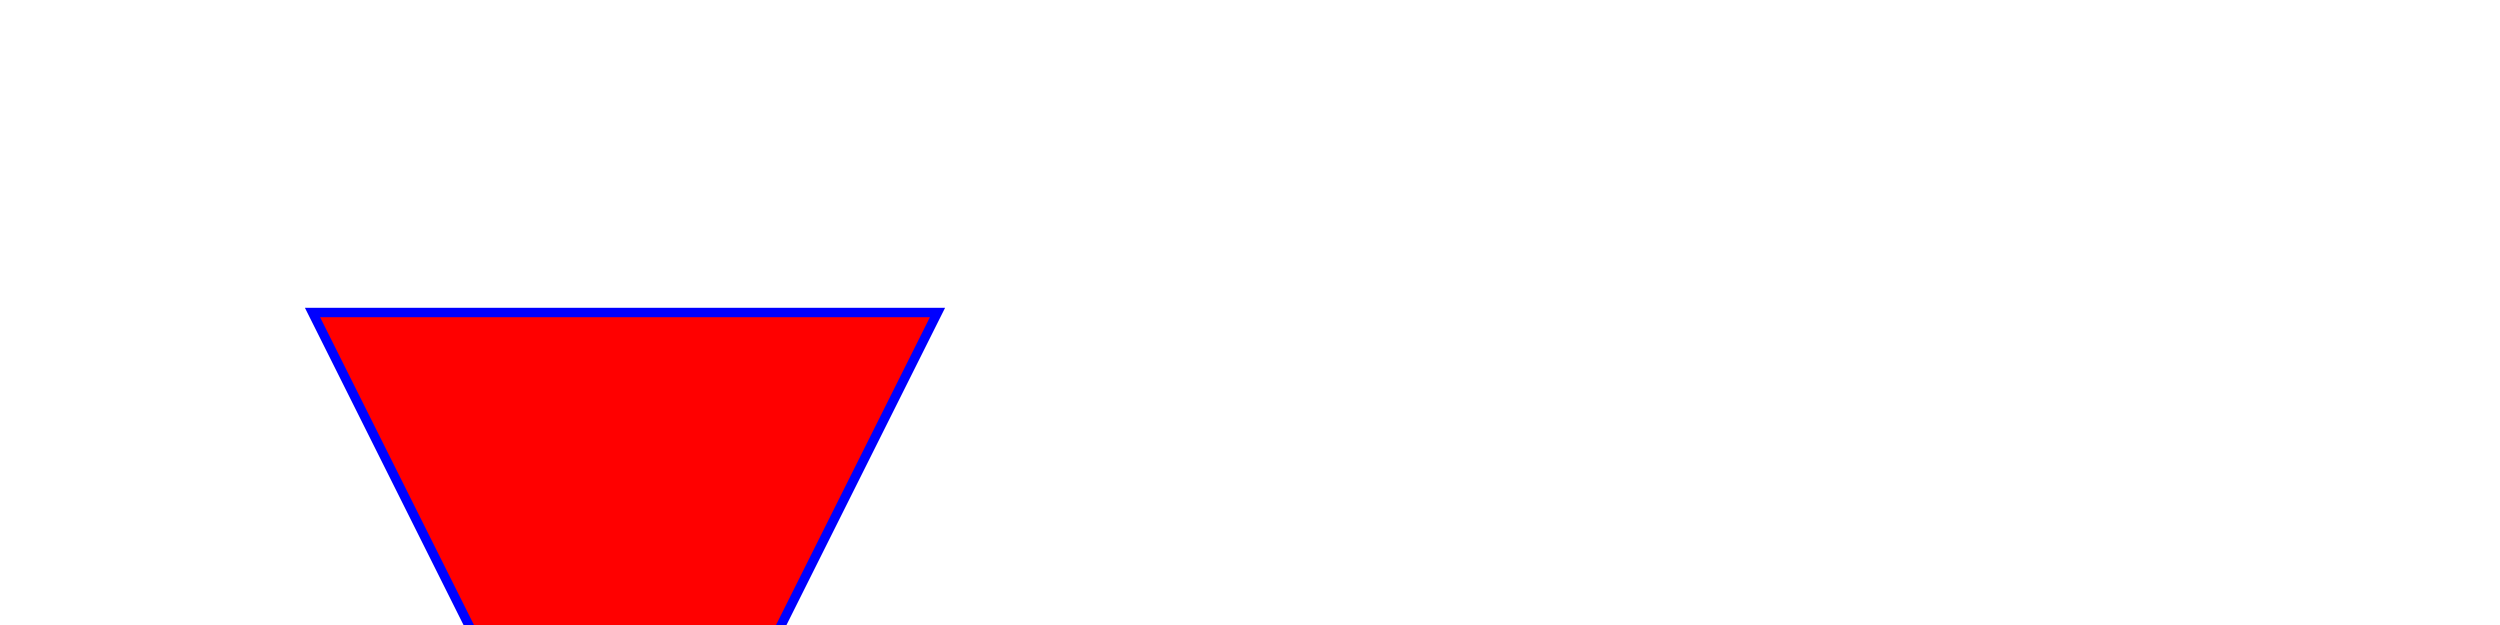
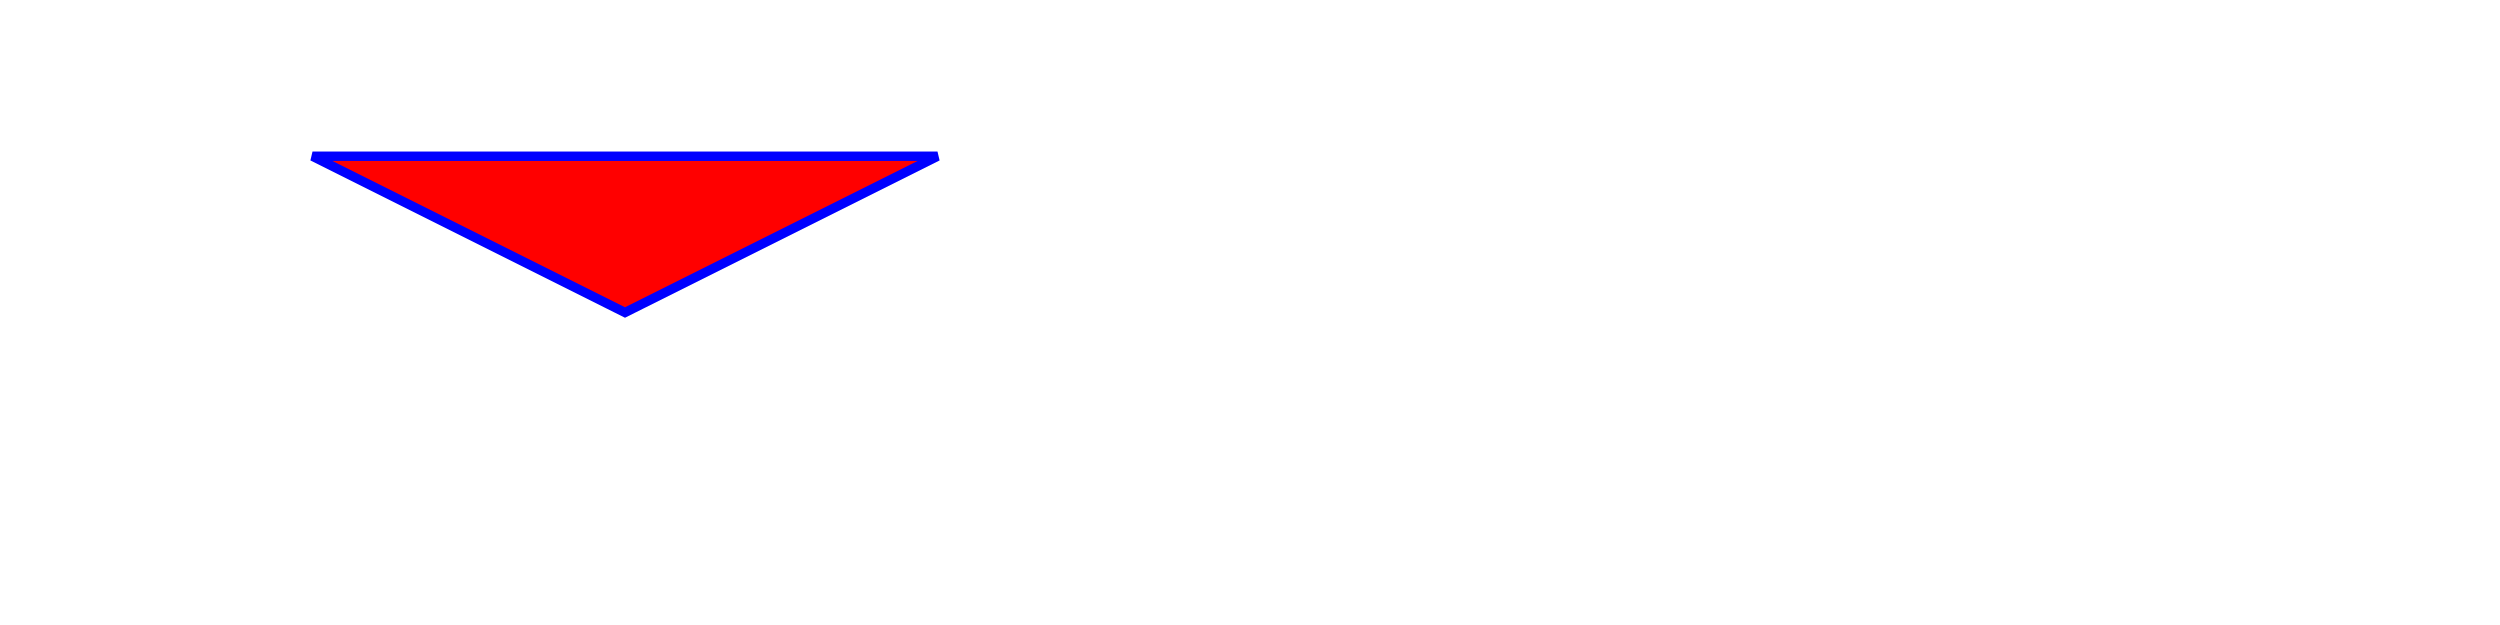
<svg xmlns="http://www.w3.org/2000/svg" width="800" height="200">
-   <path d="M 100 100 L 300 100 L 200 300 Z" fill="red" stroke="blue" stroke-width="3" />
+   <path d="M 100 50 L 300 50 L 200 100 Z" fill="red" stroke="blue" stroke-width="3" />
</svg>
